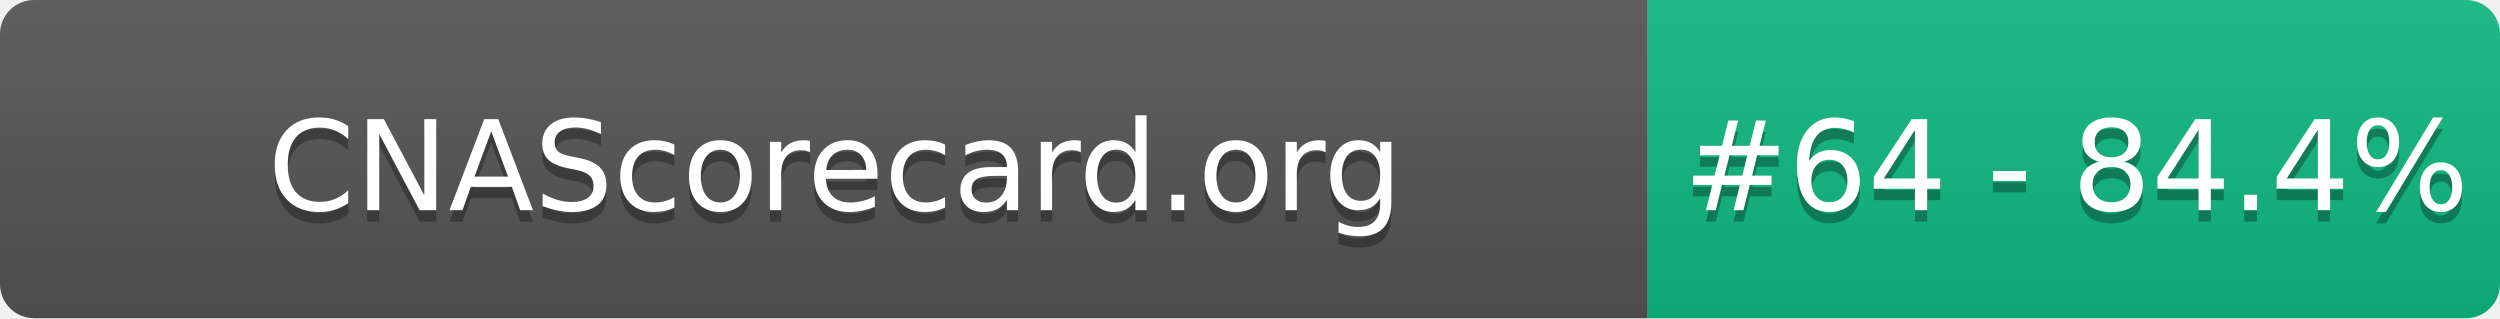
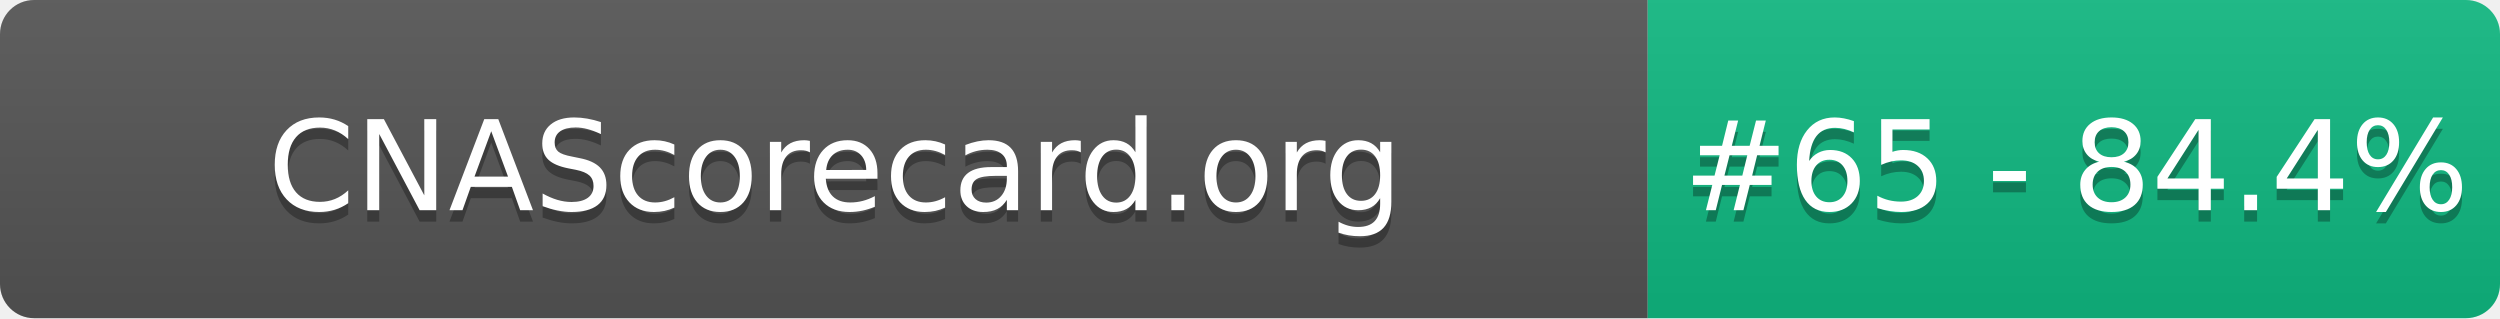
- <svg xmlns="http://www.w3.org/2000/svg" width="220" height="28" role="img" aria-label="CNAScorecard.org: #64 - 84.4%">
+ <svg xmlns="http://www.w3.org/2000/svg" width="220" height="28" role="img" aria-label="CNAScorecard.org: #65 - 84.4%">
  <linearGradient id="s" x2="0" y2="100%">
    <stop offset="0" stop-color="#bbb" stop-opacity=".1" />
    <stop offset="1" stop-opacity=".1" />
  </linearGradient>
  <clipPath id="r">
    <rect width="220" height="28" rx="3" fill="#fff" />
  </clipPath>
  <g clip-path="url(#r)">
    <rect width="145" height="28" fill="#555" />
    <rect x="145" width="75" height="28" fill="#10B981" />
    <rect width="220" height="28" fill="url(#s)" />
  </g>
  <g fill="#fff" text-anchor="middle" font-family="Verdana,Geneva,DejaVu Sans,sans-serif" text-rendering="geometricPrecision" font-size="110">
    <text aria-hidden="true" x="735" y="195" fill="#010101" fill-opacity=".3" transform="scale(.1)" textLength="1350">CNAScorecard.org</text>
    <text x="735" y="185" transform="scale(.1)" fill="#fff" textLength="1350">CNAScorecard.org</text>
-     <text aria-hidden="true" x="1827" y="195" fill="#010101" fill-opacity=".3" transform="scale(.1)" textLength="605">#64 - 84.4%</text>
-     <text x="1827" y="185" transform="scale(.1)" fill="#fff" textLength="605">#64 - 84.4%</text>
+     <text aria-hidden="true" x="1827" y="195" fill="#010101" fill-opacity=".3" transform="scale(.1)" textLength="605">#65 - 84.4%</text>
+     <text x="1827" y="185" transform="scale(.1)" fill="#fff" textLength="605">#65 - 84.4%</text>
  </g>
</svg>
